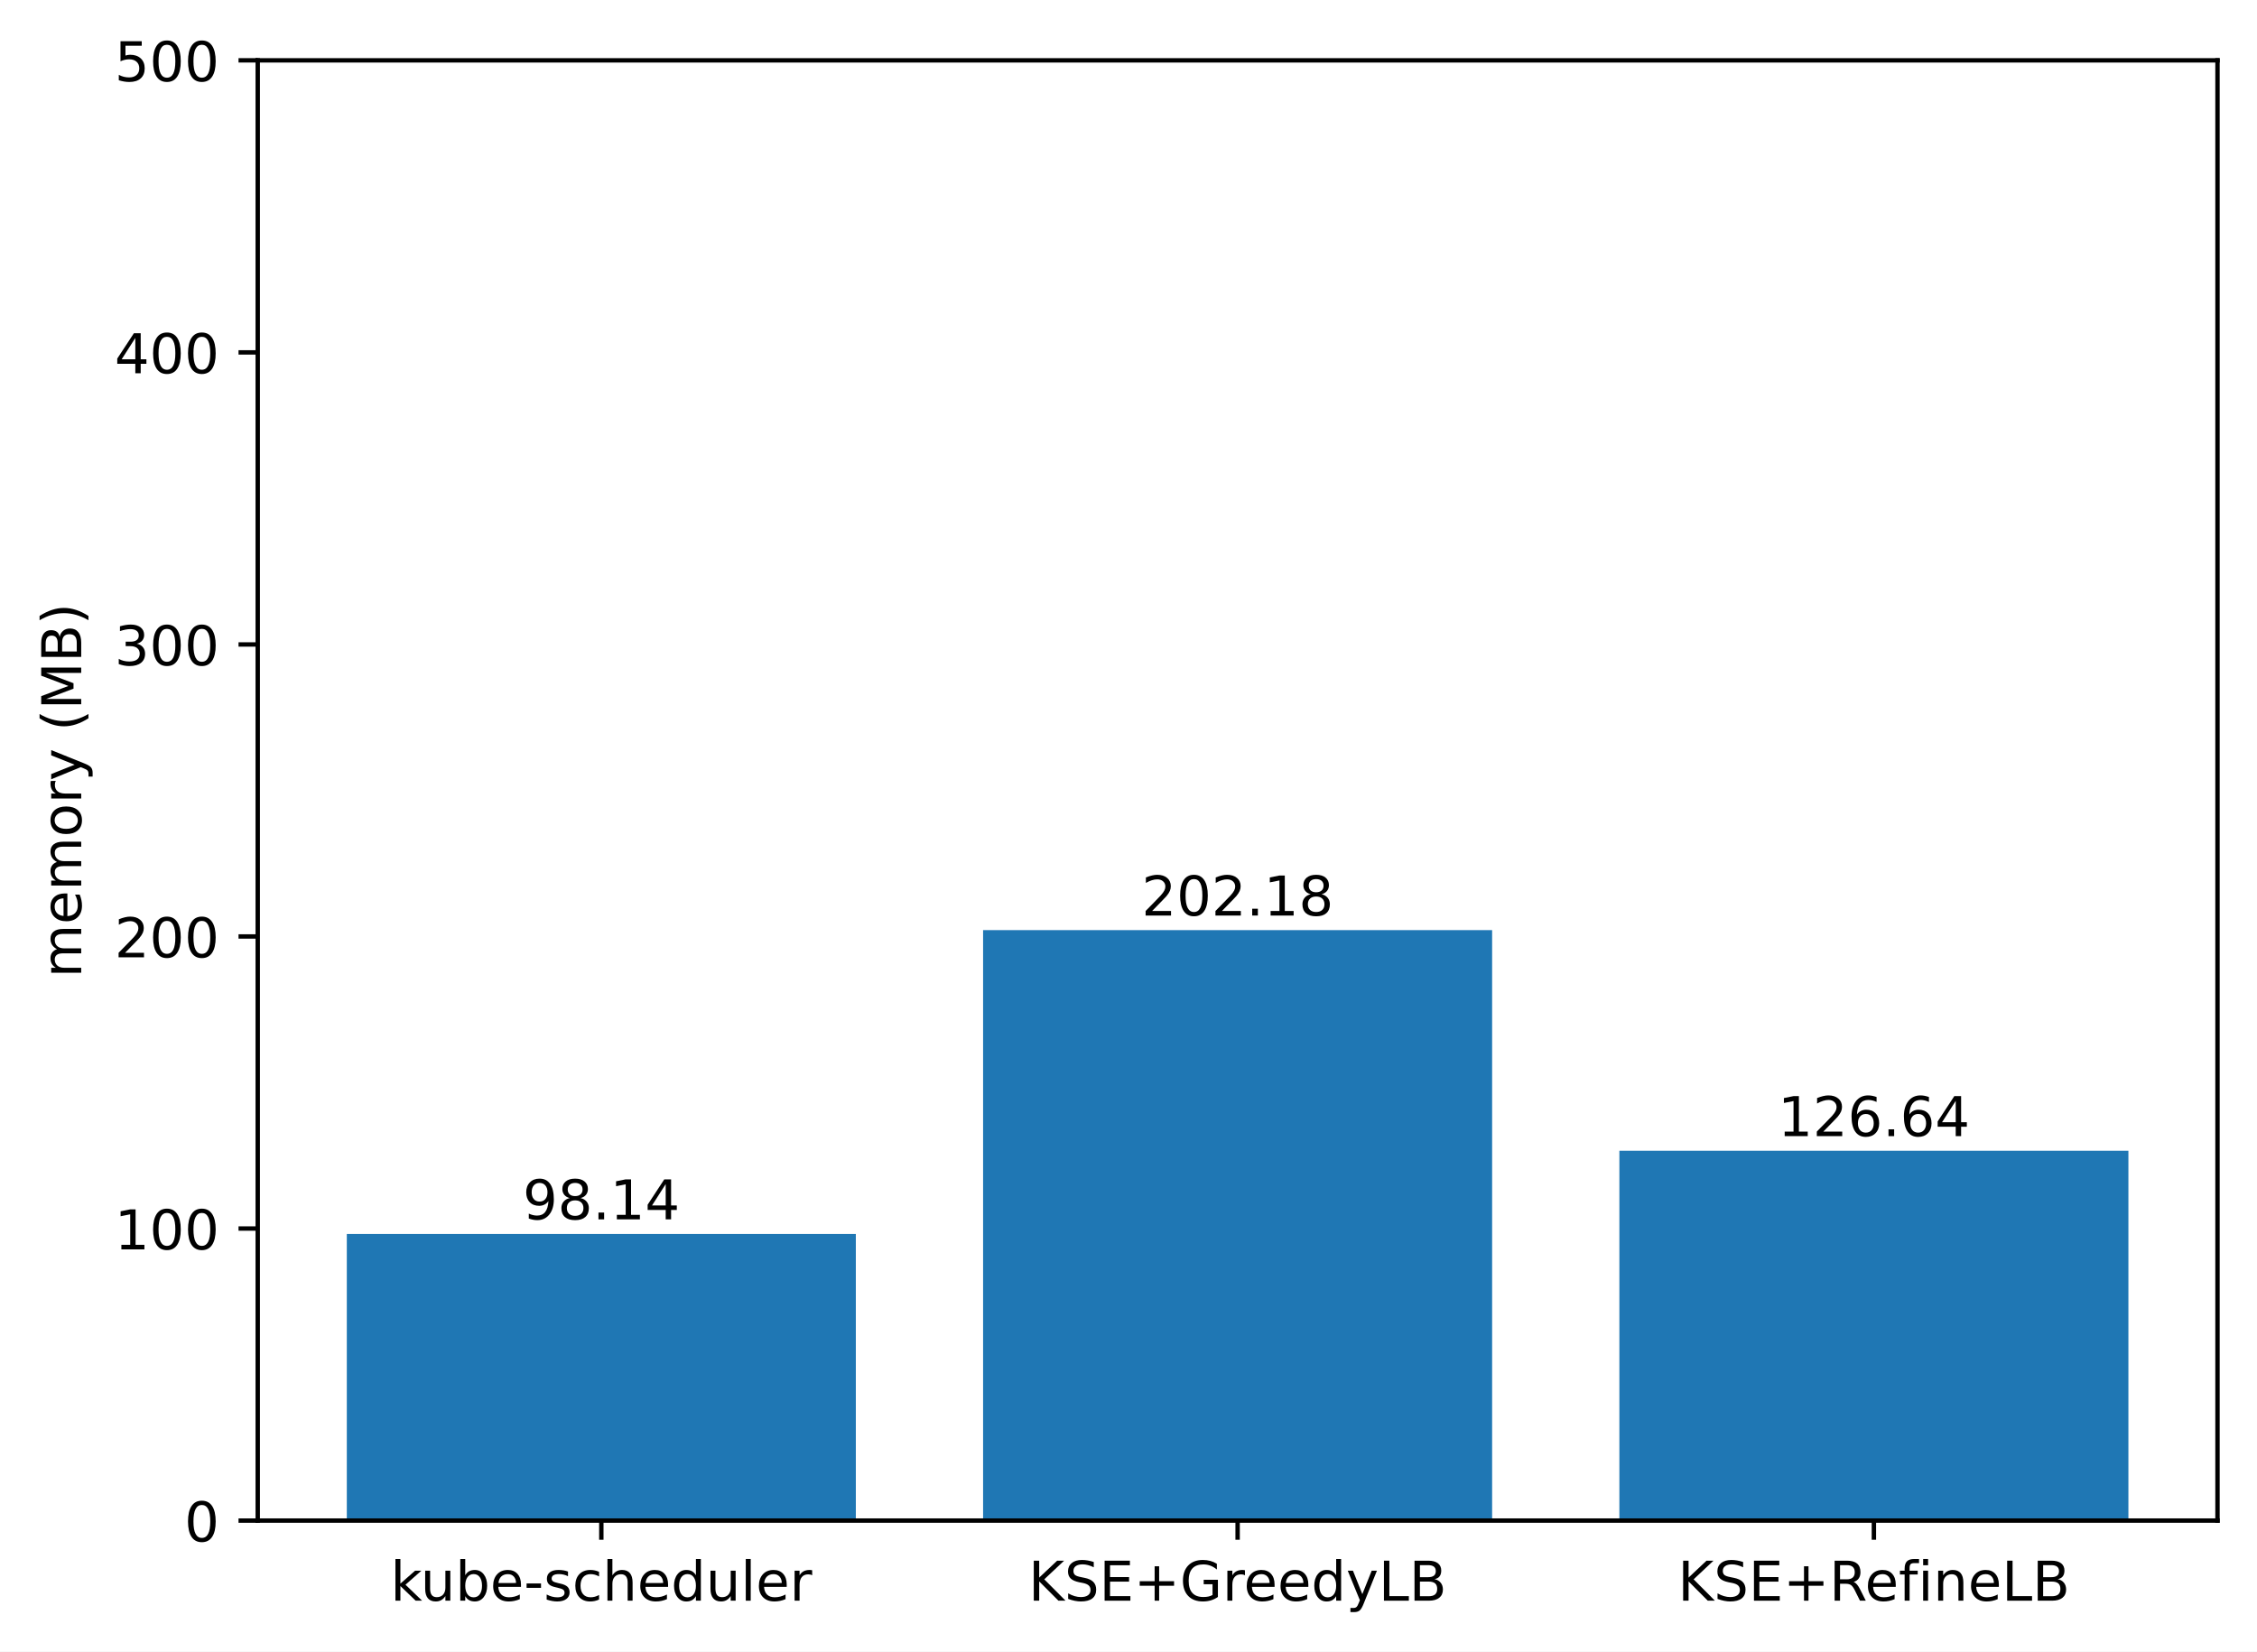
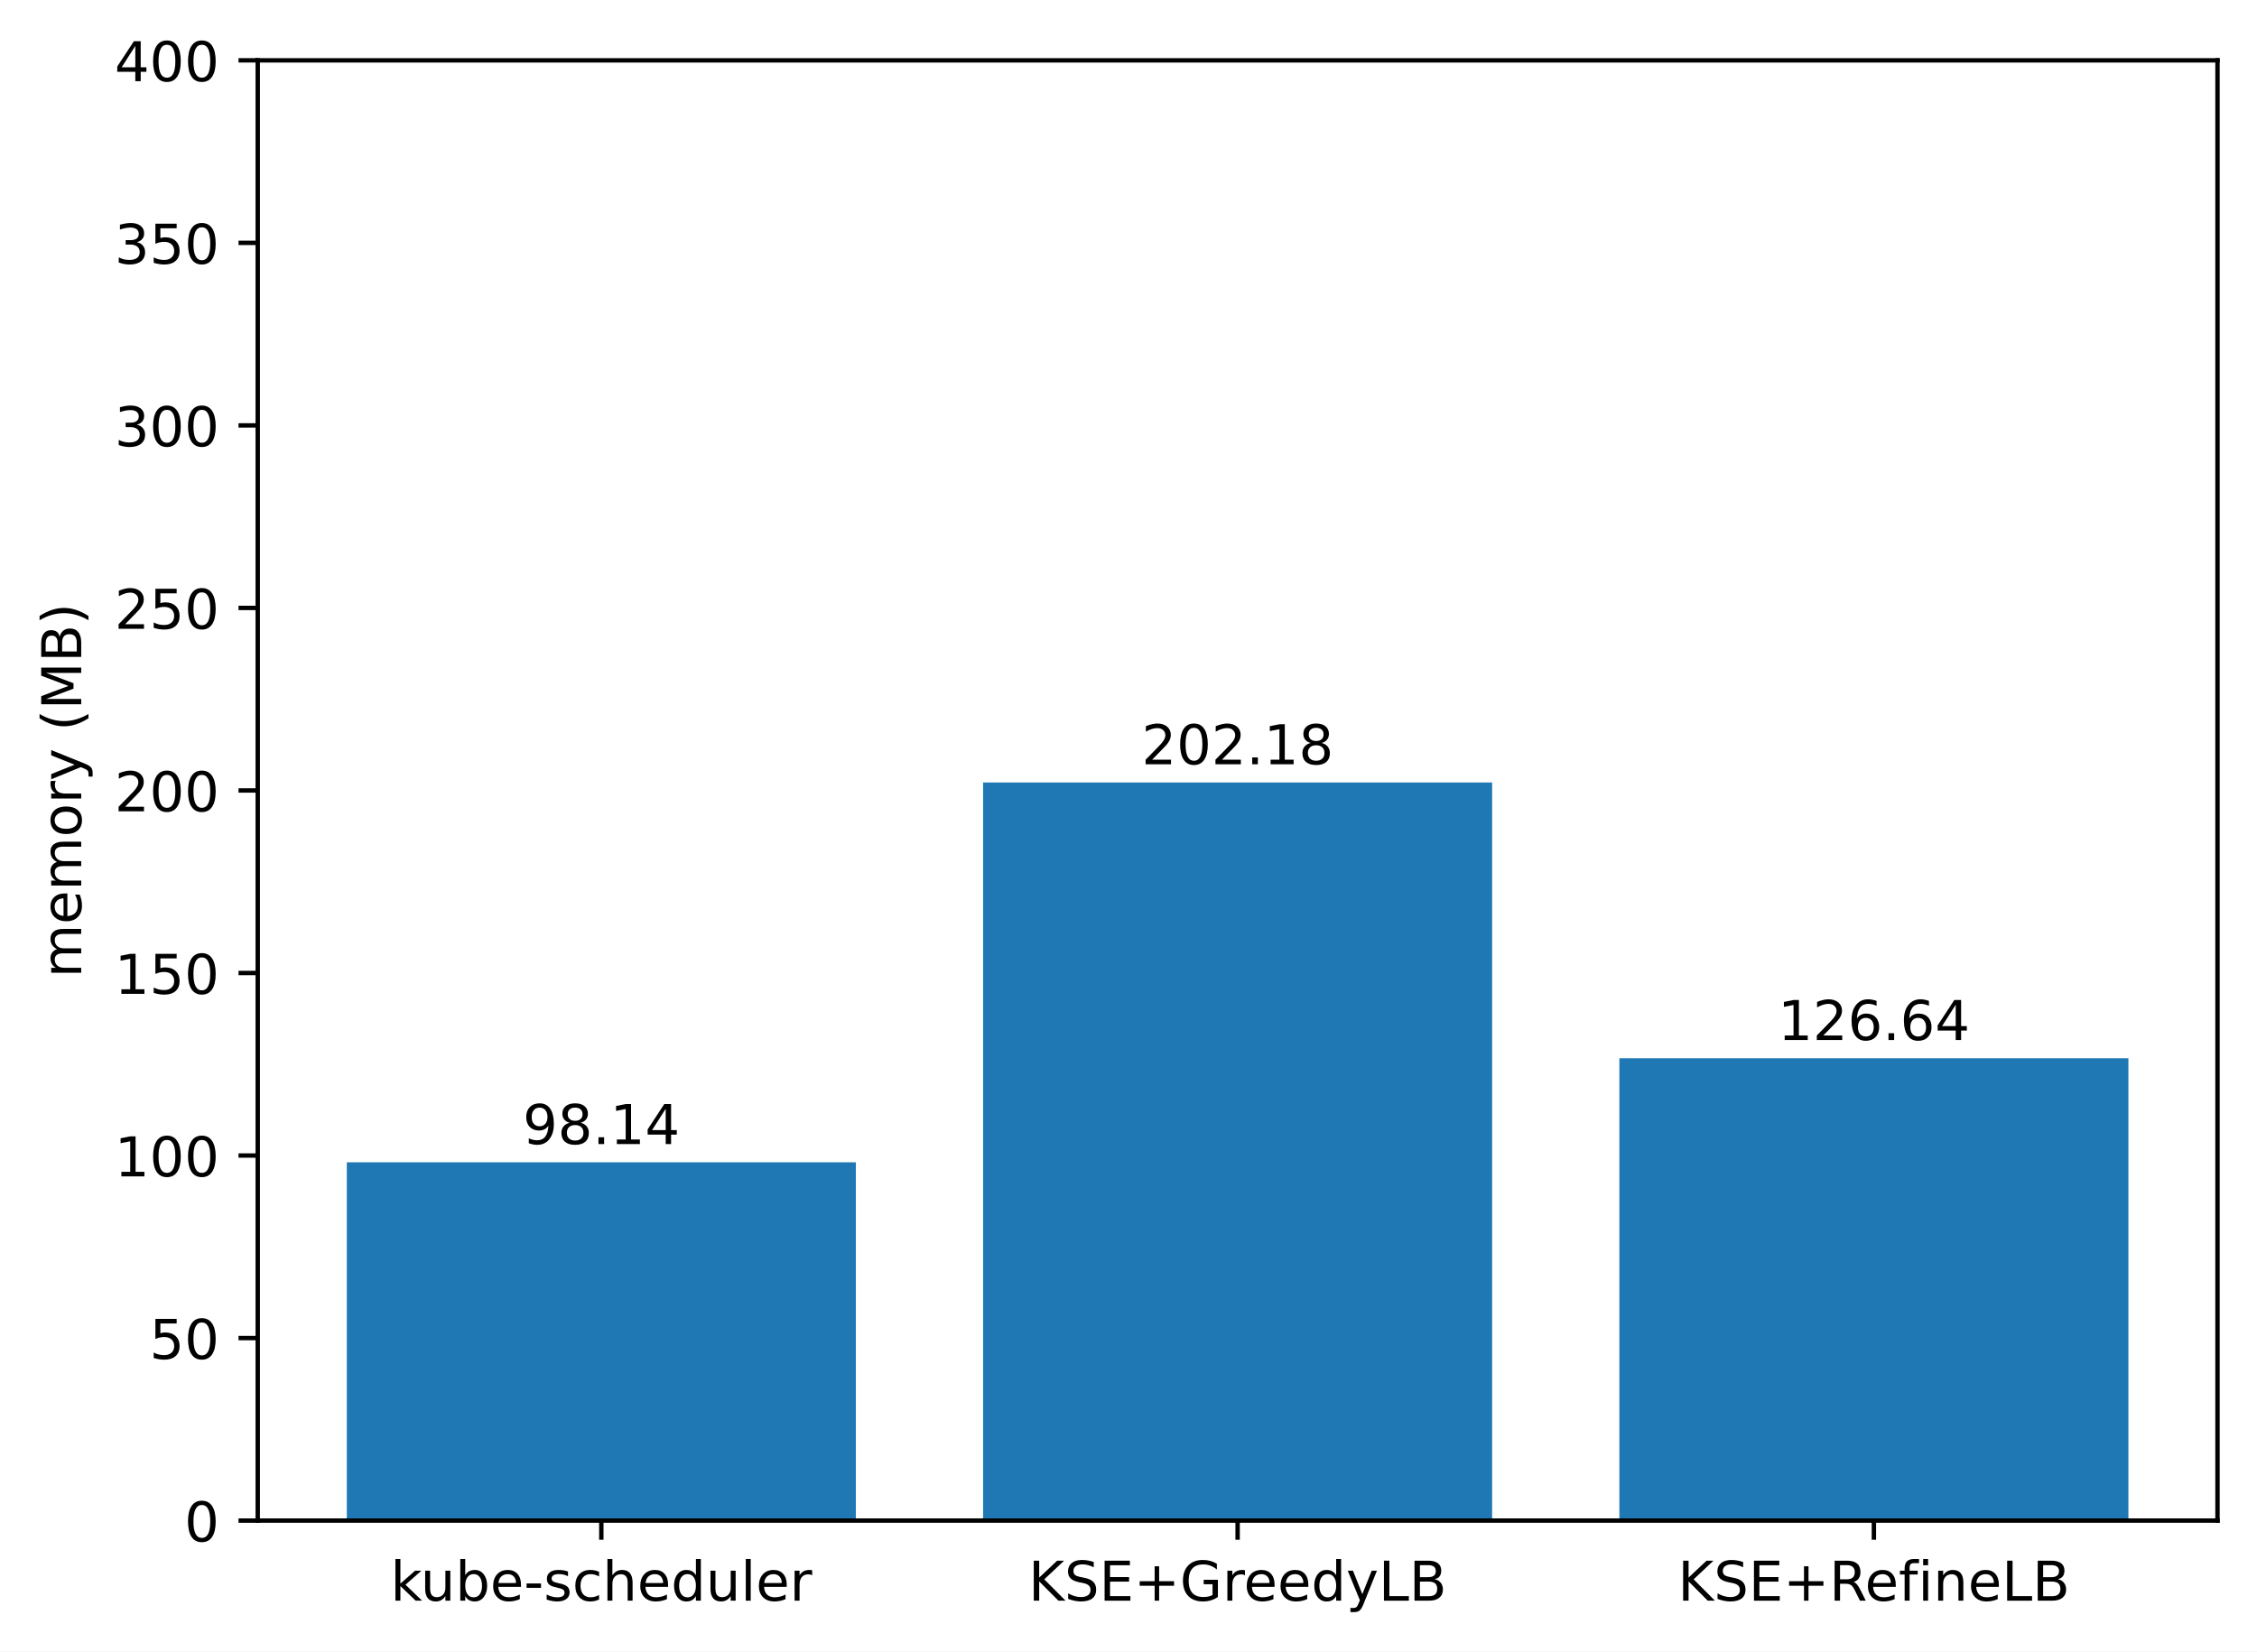
<svg xmlns="http://www.w3.org/2000/svg" xmlns:xlink="http://www.w3.org/1999/xlink" width="411.286pt" height="300.989pt" viewBox="0 0 411.286 300.989" version="1.1">
  <defs>
    <style type="text/css">*{stroke-linejoin: round; stroke-linecap: butt}</style>
  </defs>
  <g id="figure_1">
    <g id="patch_1">
      <path d="M 0 300.989  L 411.286 300.989  L 411.286 0  L 0 0  z " style="fill: #ffffff" />
    </g>
    <g id="axes_1">
      <g id="patch_2">
        <path d="M 46.966 277.111  L 404.086 277.111  L 404.086 10.999  L 46.966 10.999  z " style="fill: #ffffff" />
      </g>
      <g id="patch_3">
-         <path d="M 63.198 277.111  L 155.957 277.111  L 155.957 224.879  L 63.198 224.879  z " clip-path="url(#p1464b86951)" style="fill: #1f77b4" />
+         <path d="M 63.198 277.111  L 155.957 277.111  L 155.957 211.821  L 63.198 211.821  z " clip-path="url(#p7140a86102)" style="fill: #1f77b4" />
      </g>
      <g id="patch_4">
-         <path d="M 179.146 277.111  L 271.905 277.111  L 271.905 169.506  L 179.146 169.506  z " clip-path="url(#p1464b86951)" style="fill: #1f77b4" />
+         <path d="M 179.146 277.111  L 271.905 277.111  L 271.905 142.605  L 179.146 142.605  z " clip-path="url(#p7140a86102)" style="fill: #1f77b4" />
      </g>
      <g id="patch_5">
-         <path d="M 295.094 277.111  L 387.853 277.111  L 387.853 209.71  L 295.094 209.71  z " clip-path="url(#p1464b86951)" style="fill: #1f77b4" />
+         <path d="M 295.094 277.111  L 387.853 277.111  L 387.853 192.86  L 295.094 192.86  z " clip-path="url(#p7140a86102)" style="fill: #1f77b4" />
      </g>
      <g id="matplotlib.axis_1">
        <g id="xtick_1">
          <g id="line2d_1">
            <defs>
-               <path id="m83581decb5" d="M 0 0  L 0 3.5  " style="stroke: #000000; stroke-width: 0.8" />
+               <path id="m85fb898efc" d="M 0 0  L 0 3.5  " style="stroke: #000000; stroke-width: 0.8" />
            </defs>
            <g>
-               <use xlink:href="#m83581decb5" x="109.578" y="277.111" style="stroke: #000000; stroke-width: 0.8" />
+               <use xlink:href="#m85fb898efc" x="109.578" y="277.111" style="stroke: #000000; stroke-width: 0.8" />
            </g>
          </g>
          <g id="text_1">
            <g transform="translate(71.15179 291.7097)scale(0.1 -0.1)">
              <defs>
                <path id="DejaVuSans-6b" d="M 581 4863  L 1159 4863  L 1159 1991  L 2875 3500  L 3609 3500  L 1753 1863  L 3688 0  L 2938 0  L 1159 1709  L 1159 0  L 581 0  L 581 4863  z " transform="scale(0.015625)" />
                <path id="DejaVuSans-75" d="M 544 1381  L 544 3500  L 1119 3500  L 1119 1403  Q 1119 906 1312 657  Q 1506 409 1894 409  Q 2359 409 2629 706  Q 2900 1003 2900 1516  L 2900 3500  L 3475 3500  L 3475 0  L 2900 0  L 2900 538  Q 2691 219 2414 64  Q 2138 -91 1772 -91  Q 1169 -91 856 284  Q 544 659 544 1381  z M 1991 3584  L 1991 3584  z " transform="scale(0.015625)" />
                <path id="DejaVuSans-62" d="M 3116 1747  Q 3116 2381 2855 2742  Q 2594 3103 2138 3103  Q 1681 3103 1420 2742  Q 1159 2381 1159 1747  Q 1159 1113 1420 752  Q 1681 391 2138 391  Q 2594 391 2855 752  Q 3116 1113 3116 1747  z M 1159 2969  Q 1341 3281 1617 3432  Q 1894 3584 2278 3584  Q 2916 3584 3314 3078  Q 3713 2572 3713 1747  Q 3713 922 3314 415  Q 2916 -91 2278 -91  Q 1894 -91 1617 61  Q 1341 213 1159 525  L 1159 0  L 581 0  L 581 4863  L 1159 4863  L 1159 2969  z " transform="scale(0.015625)" />
                <path id="DejaVuSans-65" d="M 3597 1894  L 3597 1613  L 953 1613  Q 991 1019 1311 708  Q 1631 397 2203 397  Q 2534 397 2845 478  Q 3156 559 3463 722  L 3463 178  Q 3153 47 2828 -22  Q 2503 -91 2169 -91  Q 1331 -91 842 396  Q 353 884 353 1716  Q 353 2575 817 3079  Q 1281 3584 2069 3584  Q 2775 3584 3186 3129  Q 3597 2675 3597 1894  z M 3022 2063  Q 3016 2534 2758 2815  Q 2500 3097 2075 3097  Q 1594 3097 1305 2825  Q 1016 2553 972 2059  L 3022 2063  z " transform="scale(0.015625)" />
                <path id="DejaVuSans-2d" d="M 313 2009  L 1997 2009  L 1997 1497  L 313 1497  L 313 2009  z " transform="scale(0.015625)" />
                <path id="DejaVuSans-73" d="M 2834 3397  L 2834 2853  Q 2591 2978 2328 3040  Q 2066 3103 1784 3103  Q 1356 3103 1142 2972  Q 928 2841 928 2578  Q 928 2378 1081 2264  Q 1234 2150 1697 2047  L 1894 2003  Q 2506 1872 2764 1633  Q 3022 1394 3022 966  Q 3022 478 2636 193  Q 2250 -91 1575 -91  Q 1294 -91 989 -36  Q 684 19 347 128  L 347 722  Q 666 556 975 473  Q 1284 391 1588 391  Q 1994 391 2212 530  Q 2431 669 2431 922  Q 2431 1156 2273 1281  Q 2116 1406 1581 1522  L 1381 1569  Q 847 1681 609 1914  Q 372 2147 372 2553  Q 372 3047 722 3315  Q 1072 3584 1716 3584  Q 2034 3584 2315 3537  Q 2597 3491 2834 3397  z " transform="scale(0.015625)" />
                <path id="DejaVuSans-63" d="M 3122 3366  L 3122 2828  Q 2878 2963 2633 3030  Q 2388 3097 2138 3097  Q 1578 3097 1268 2742  Q 959 2388 959 1747  Q 959 1106 1268 751  Q 1578 397 2138 397  Q 2388 397 2633 464  Q 2878 531 3122 666  L 3122 134  Q 2881 22 2623 -34  Q 2366 -91 2075 -91  Q 1284 -91 818 406  Q 353 903 353 1747  Q 353 2603 823 3093  Q 1294 3584 2113 3584  Q 2378 3584 2631 3529  Q 2884 3475 3122 3366  z " transform="scale(0.015625)" />
                <path id="DejaVuSans-68" d="M 3513 2113  L 3513 0  L 2938 0  L 2938 2094  Q 2938 2591 2744 2837  Q 2550 3084 2163 3084  Q 1697 3084 1428 2787  Q 1159 2491 1159 1978  L 1159 0  L 581 0  L 581 4863  L 1159 4863  L 1159 2956  Q 1366 3272 1645 3428  Q 1925 3584 2291 3584  Q 2894 3584 3203 3211  Q 3513 2838 3513 2113  z " transform="scale(0.015625)" />
                <path id="DejaVuSans-64" d="M 2906 2969  L 2906 4863  L 3481 4863  L 3481 0  L 2906 0  L 2906 525  Q 2725 213 2448 61  Q 2172 -91 1784 -91  Q 1150 -91 751 415  Q 353 922 353 1747  Q 353 2572 751 3078  Q 1150 3584 1784 3584  Q 2172 3584 2448 3432  Q 2725 3281 2906 2969  z M 947 1747  Q 947 1113 1208 752  Q 1469 391 1925 391  Q 2381 391 2643 752  Q 2906 1113 2906 1747  Q 2906 2381 2643 2742  Q 2381 3103 1925 3103  Q 1469 3103 1208 2742  Q 947 2381 947 1747  z " transform="scale(0.015625)" />
                <path id="DejaVuSans-6c" d="M 603 4863  L 1178 4863  L 1178 0  L 603 0  L 603 4863  z " transform="scale(0.015625)" />
                <path id="DejaVuSans-72" d="M 2631 2963  Q 2534 3019 2420 3045  Q 2306 3072 2169 3072  Q 1681 3072 1420 2755  Q 1159 2438 1159 1844  L 1159 0  L 581 0  L 581 3500  L 1159 3500  L 1159 2956  Q 1341 3275 1631 3429  Q 1922 3584 2338 3584  Q 2397 3584 2469 3576  Q 2541 3569 2628 3553  L 2631 2963  z " transform="scale(0.015625)" />
              </defs>
              <use xlink:href="#DejaVuSans-6b" />
              <use xlink:href="#DejaVuSans-75" x="54.785" />
              <use xlink:href="#DejaVuSans-62" x="118.164" />
              <use xlink:href="#DejaVuSans-65" x="181.641" />
              <use xlink:href="#DejaVuSans-2d" x="243.164" />
              <use xlink:href="#DejaVuSans-73" x="279.248" />
              <use xlink:href="#DejaVuSans-63" x="331.348" />
              <use xlink:href="#DejaVuSans-68" x="386.328" />
              <use xlink:href="#DejaVuSans-65" x="449.707" />
              <use xlink:href="#DejaVuSans-64" x="511.23" />
              <use xlink:href="#DejaVuSans-75" x="574.707" />
              <use xlink:href="#DejaVuSans-6c" x="638.086" />
              <use xlink:href="#DejaVuSans-65" x="665.869" />
              <use xlink:href="#DejaVuSans-72" x="727.393" />
            </g>
          </g>
        </g>
        <g id="xtick_2">
          <g id="line2d_2">
            <g>
-               <use xlink:href="#m83581decb5" x="225.526" y="277.111" style="stroke: #000000; stroke-width: 0.8" />
+               <use xlink:href="#m85fb898efc" x="225.526" y="277.111" style="stroke: #000000; stroke-width: 0.8" />
            </g>
          </g>
          <g id="text_2">
            <g transform="translate(187.403 291.7097)scale(0.1 -0.1)">
              <defs>
                <path id="DejaVuSans-4b" d="M 628 4666  L 1259 4666  L 1259 2694  L 3353 4666  L 4166 4666  L 1850 2491  L 4331 0  L 3500 0  L 1259 2247  L 1259 0  L 628 0  L 628 4666  z " transform="scale(0.015625)" />
                <path id="DejaVuSans-53" d="M 3425 4513  L 3425 3897  Q 3066 4069 2747 4153  Q 2428 4238 2131 4238  Q 1616 4238 1336 4038  Q 1056 3838 1056 3469  Q 1056 3159 1242 3001  Q 1428 2844 1947 2747  L 2328 2669  Q 3034 2534 3370 2195  Q 3706 1856 3706 1288  Q 3706 609 3251 259  Q 2797 -91 1919 -91  Q 1588 -91 1214 -16  Q 841 59 441 206  L 441 856  Q 825 641 1194 531  Q 1563 422 1919 422  Q 2459 422 2753 634  Q 3047 847 3047 1241  Q 3047 1584 2836 1778  Q 2625 1972 2144 2069  L 1759 2144  Q 1053 2284 737 2584  Q 422 2884 422 3419  Q 422 4038 858 4394  Q 1294 4750 2059 4750  Q 2388 4750 2728 4690  Q 3069 4631 3425 4513  z " transform="scale(0.015625)" />
                <path id="DejaVuSans-45" d="M 628 4666  L 3578 4666  L 3578 4134  L 1259 4134  L 1259 2753  L 3481 2753  L 3481 2222  L 1259 2222  L 1259 531  L 3634 531  L 3634 0  L 628 0  L 628 4666  z " transform="scale(0.015625)" />
                <path id="DejaVuSans-2b" d="M 2944 4013  L 2944 2272  L 4684 2272  L 4684 1741  L 2944 1741  L 2944 0  L 2419 0  L 2419 1741  L 678 1741  L 678 2272  L 2419 2272  L 2419 4013  L 2944 4013  z " transform="scale(0.015625)" />
                <path id="DejaVuSans-47" d="M 3809 666  L 3809 1919  L 2778 1919  L 2778 2438  L 4434 2438  L 4434 434  Q 4069 175 3628 42  Q 3188 -91 2688 -91  Q 1594 -91 976 548  Q 359 1188 359 2328  Q 359 3472 976 4111  Q 1594 4750 2688 4750  Q 3144 4750 3555 4637  Q 3966 4525 4313 4306  L 4313 3634  Q 3963 3931 3569 4081  Q 3175 4231 2741 4231  Q 1884 4231 1454 3753  Q 1025 3275 1025 2328  Q 1025 1384 1454 906  Q 1884 428 2741 428  Q 3075 428 3337 486  Q 3600 544 3809 666  z " transform="scale(0.015625)" />
                <path id="DejaVuSans-79" d="M 2059 -325  Q 1816 -950 1584 -1140  Q 1353 -1331 966 -1331  L 506 -1331  L 506 -850  L 844 -850  Q 1081 -850 1212 -737  Q 1344 -625 1503 -206  L 1606 56  L 191 3500  L 800 3500  L 1894 763  L 2988 3500  L 3597 3500  L 2059 -325  z " transform="scale(0.015625)" />
                <path id="DejaVuSans-4c" d="M 628 4666  L 1259 4666  L 1259 531  L 3531 531  L 3531 0  L 628 0  L 628 4666  z " transform="scale(0.015625)" />
                <path id="DejaVuSans-42" d="M 1259 2228  L 1259 519  L 2272 519  Q 2781 519 3026 730  Q 3272 941 3272 1375  Q 3272 1813 3026 2020  Q 2781 2228 2272 2228  L 1259 2228  z M 1259 4147  L 1259 2741  L 2194 2741  Q 2656 2741 2882 2914  Q 3109 3088 3109 3444  Q 3109 3797 2882 3972  Q 2656 4147 2194 4147  L 1259 4147  z M 628 4666  L 2241 4666  Q 2963 4666 3353 4366  Q 3744 4066 3744 3513  Q 3744 3084 3544 2831  Q 3344 2578 2956 2516  Q 3422 2416 3680 2098  Q 3938 1781 3938 1306  Q 3938 681 3513 340  Q 3088 0 2303 0  L 628 0  L 628 4666  z " transform="scale(0.015625)" />
              </defs>
              <use xlink:href="#DejaVuSans-4b" />
              <use xlink:href="#DejaVuSans-53" x="65.576" />
              <use xlink:href="#DejaVuSans-45" x="129.053" />
              <use xlink:href="#DejaVuSans-2b" x="192.236" />
              <use xlink:href="#DejaVuSans-47" x="276.025" />
              <use xlink:href="#DejaVuSans-72" x="353.516" />
              <use xlink:href="#DejaVuSans-65" x="392.379" />
              <use xlink:href="#DejaVuSans-65" x="453.902" />
              <use xlink:href="#DejaVuSans-64" x="515.426" />
              <use xlink:href="#DejaVuSans-79" x="578.902" />
              <use xlink:href="#DejaVuSans-4c" x="638.082" />
              <use xlink:href="#DejaVuSans-42" x="693.795" />
            </g>
          </g>
        </g>
        <g id="xtick_3">
          <g id="line2d_3">
            <g>
-               <use xlink:href="#m83581decb5" x="341.474" y="277.111" style="stroke: #000000; stroke-width: 0.8" />
+               <use xlink:href="#m85fb898efc" x="341.474" y="277.111" style="stroke: #000000; stroke-width: 0.8" />
            </g>
          </g>
          <g id="text_3">
            <g transform="translate(305.7346 291.7097)scale(0.1 -0.1)">
              <defs>
                <path id="DejaVuSans-52" d="M 2841 2188  Q 3044 2119 3236 1894  Q 3428 1669 3622 1275  L 4263 0  L 3584 0  L 2988 1197  Q 2756 1666 2539 1819  Q 2322 1972 1947 1972  L 1259 1972  L 1259 0  L 628 0  L 628 4666  L 2053 4666  Q 2853 4666 3247 4331  Q 3641 3997 3641 3322  Q 3641 2881 3436 2590  Q 3231 2300 2841 2188  z M 1259 4147  L 1259 2491  L 2053 2491  Q 2509 2491 2742 2702  Q 2975 2913 2975 3322  Q 2975 3731 2742 3939  Q 2509 4147 2053 4147  L 1259 4147  z " transform="scale(0.015625)" />
                <path id="DejaVuSans-66" d="M 2375 4863  L 2375 4384  L 1825 4384  Q 1516 4384 1395 4259  Q 1275 4134 1275 3809  L 1275 3500  L 2222 3500  L 2222 3053  L 1275 3053  L 1275 0  L 697 0  L 697 3053  L 147 3053  L 147 3500  L 697 3500  L 697 3744  Q 697 4328 969 4595  Q 1241 4863 1831 4863  L 2375 4863  z " transform="scale(0.015625)" />
                <path id="DejaVuSans-69" d="M 603 3500  L 1178 3500  L 1178 0  L 603 0  L 603 3500  z M 603 4863  L 1178 4863  L 1178 4134  L 603 4134  L 603 4863  z " transform="scale(0.015625)" />
                <path id="DejaVuSans-6e" d="M 3513 2113  L 3513 0  L 2938 0  L 2938 2094  Q 2938 2591 2744 2837  Q 2550 3084 2163 3084  Q 1697 3084 1428 2787  Q 1159 2491 1159 1978  L 1159 0  L 581 0  L 581 3500  L 1159 3500  L 1159 2956  Q 1366 3272 1645 3428  Q 1925 3584 2291 3584  Q 2894 3584 3203 3211  Q 3513 2838 3513 2113  z " transform="scale(0.015625)" />
              </defs>
              <use xlink:href="#DejaVuSans-4b" />
              <use xlink:href="#DejaVuSans-53" x="65.576" />
              <use xlink:href="#DejaVuSans-45" x="129.053" />
              <use xlink:href="#DejaVuSans-2b" x="192.236" />
              <use xlink:href="#DejaVuSans-52" x="276.025" />
              <use xlink:href="#DejaVuSans-65" x="341.008" />
              <use xlink:href="#DejaVuSans-66" x="402.531" />
              <use xlink:href="#DejaVuSans-69" x="437.736" />
              <use xlink:href="#DejaVuSans-6e" x="465.52" />
              <use xlink:href="#DejaVuSans-65" x="528.898" />
              <use xlink:href="#DejaVuSans-4c" x="590.422" />
              <use xlink:href="#DejaVuSans-42" x="646.135" />
            </g>
          </g>
        </g>
      </g>
      <g id="matplotlib.axis_2">
        <g id="ytick_1">
          <g id="line2d_4">
            <defs>
-               <path id="mcc59872300" d="M 0 0  L -3.5 0  " style="stroke: #000000; stroke-width: 0.8" />
+               <path id="m93ed8cd0bb" d="M 0 0  L -3.5 0  " style="stroke: #000000; stroke-width: 0.8" />
            </defs>
            <g>
-               <use xlink:href="#mcc59872300" x="46.966" y="277.111" style="stroke: #000000; stroke-width: 0.8" />
+               <use xlink:href="#m93ed8cd0bb" x="46.966" y="277.111" style="stroke: #000000; stroke-width: 0.8" />
            </g>
          </g>
          <g id="text_4">
            <g transform="translate(33.60312 280.9104)scale(0.1 -0.1)">
              <defs>
                <path id="DejaVuSans-30" d="M 2034 4250  Q 1547 4250 1301 3770  Q 1056 3291 1056 2328  Q 1056 1369 1301 889  Q 1547 409 2034 409  Q 2525 409 2770 889  Q 3016 1369 3016 2328  Q 3016 3291 2770 3770  Q 2525 4250 2034 4250  z M 2034 4750  Q 2819 4750 3233 4129  Q 3647 3509 3647 2328  Q 3647 1150 3233 529  Q 2819 -91 2034 -91  Q 1250 -91 836 529  Q 422 1150 422 2328  Q 422 3509 836 4129  Q 1250 4750 2034 4750  z " transform="scale(0.015625)" />
              </defs>
              <use xlink:href="#DejaVuSans-30" />
            </g>
          </g>
        </g>
        <g id="ytick_2">
          <g id="line2d_5">
            <g>
-               <use xlink:href="#mcc59872300" x="46.966" y="223.889" style="stroke: #000000; stroke-width: 0.8" />
+               <use xlink:href="#m93ed8cd0bb" x="46.966" y="243.847" style="stroke: #000000; stroke-width: 0.8" />
            </g>
          </g>
          <g id="text_5">
-             <g transform="translate(20.87813 227.688)scale(0.1 -0.1)">
-               <defs>
-                 <path id="DejaVuSans-31" d="M 794 531  L 1825 531  L 1825 4091  L 703 3866  L 703 4441  L 1819 4666  L 2450 4666  L 2450 531  L 3481 531  L 3481 0  L 794 0  L 794 531  z " transform="scale(0.015625)" />
-               </defs>
-               <use xlink:href="#DejaVuSans-31" />
-               <use xlink:href="#DejaVuSans-30" x="63.623" />
-               <use xlink:href="#DejaVuSans-30" x="127.246" />
+             <g transform="translate(27.24063 247.6464)scale(0.1 -0.1)">
+               <defs>
+                 <path id="DejaVuSans-35" d="M 691 4666  L 3169 4666  L 3169 4134  L 1269 4134  L 1269 2991  Q 1406 3038 1543 3061  Q 1681 3084 1819 3084  Q 2600 3084 3056 2656  Q 3513 2228 3513 1497  Q 3513 744 3044 326  Q 2575 -91 1722 -91  Q 1428 -91 1123 -41  Q 819 9 494 109  L 494 744  Q 775 591 1075 516  Q 1375 441 1709 441  Q 2250 441 2565 725  Q 2881 1009 2881 1497  Q 2881 1984 2565 2268  Q 2250 2553 1709 2553  Q 1456 2553 1204 2497  Q 953 2441 691 2322  L 691 4666  z " transform="scale(0.015625)" />
+               </defs>
+               <use xlink:href="#DejaVuSans-35" />
+               <use xlink:href="#DejaVuSans-30" x="63.623" />
            </g>
          </g>
        </g>
        <g id="ytick_3">
          <g id="line2d_6">
            <g>
-               <use xlink:href="#mcc59872300" x="46.966" y="170.666" style="stroke: #000000; stroke-width: 0.8" />
+               <use xlink:href="#m93ed8cd0bb" x="46.966" y="210.583" style="stroke: #000000; stroke-width: 0.8" />
            </g>
          </g>
          <g id="text_6">
-             <g transform="translate(20.87813 174.4656)scale(0.1 -0.1)">
-               <defs>
-                 <path id="DejaVuSans-32" d="M 1228 531  L 3431 531  L 3431 0  L 469 0  L 469 531  Q 828 903 1448 1529  Q 2069 2156 2228 2338  Q 2531 2678 2651 2914  Q 2772 3150 2772 3378  Q 2772 3750 2511 3984  Q 2250 4219 1831 4219  Q 1534 4219 1204 4116  Q 875 4013 500 3803  L 500 4441  Q 881 4594 1212 4672  Q 1544 4750 1819 4750  Q 2544 4750 2975 4387  Q 3406 4025 3406 3419  Q 3406 3131 3298 2873  Q 3191 2616 2906 2266  Q 2828 2175 2409 1742  Q 1991 1309 1228 531  z " transform="scale(0.015625)" />
-               </defs>
-               <use xlink:href="#DejaVuSans-32" />
+             <g transform="translate(20.87813 214.3824)scale(0.1 -0.1)">
+               <defs>
+                 <path id="DejaVuSans-31" d="M 794 531  L 1825 531  L 1825 4091  L 703 3866  L 703 4441  L 1819 4666  L 2450 4666  L 2450 531  L 3481 531  L 3481 0  L 794 0  L 794 531  z " transform="scale(0.015625)" />
+               </defs>
+               <use xlink:href="#DejaVuSans-31" />
              <use xlink:href="#DejaVuSans-30" x="63.623" />
              <use xlink:href="#DejaVuSans-30" x="127.246" />
            </g>
          </g>
        </g>
        <g id="ytick_4">
          <g id="line2d_7">
            <g>
-               <use xlink:href="#mcc59872300" x="46.966" y="117.444" style="stroke: #000000; stroke-width: 0.8" />
+               <use xlink:href="#m93ed8cd0bb" x="46.966" y="177.319" style="stroke: #000000; stroke-width: 0.8" />
            </g>
          </g>
          <g id="text_7">
-             <g transform="translate(20.87813 121.2432)scale(0.1 -0.1)">
-               <defs>
-                 <path id="DejaVuSans-33" d="M 2597 2516  Q 3050 2419 3304 2112  Q 3559 1806 3559 1356  Q 3559 666 3084 287  Q 2609 -91 1734 -91  Q 1441 -91 1130 -33  Q 819 25 488 141  L 488 750  Q 750 597 1062 519  Q 1375 441 1716 441  Q 2309 441 2620 675  Q 2931 909 2931 1356  Q 2931 1769 2642 2001  Q 2353 2234 1838 2234  L 1294 2234  L 1294 2753  L 1863 2753  Q 2328 2753 2575 2939  Q 2822 3125 2822 3475  Q 2822 3834 2567 4026  Q 2313 4219 1838 4219  Q 1578 4219 1281 4162  Q 984 4106 628 3988  L 628 4550  Q 988 4650 1302 4700  Q 1616 4750 1894 4750  Q 2613 4750 3031 4423  Q 3450 4097 3450 3541  Q 3450 3153 3228 2886  Q 3006 2619 2597 2516  z " transform="scale(0.015625)" />
-               </defs>
-               <use xlink:href="#DejaVuSans-33" />
-               <use xlink:href="#DejaVuSans-30" x="63.623" />
+             <g transform="translate(20.87813 181.1184)scale(0.1 -0.1)">
+               <use xlink:href="#DejaVuSans-31" />
+               <use xlink:href="#DejaVuSans-35" x="63.623" />
              <use xlink:href="#DejaVuSans-30" x="127.246" />
            </g>
          </g>
        </g>
        <g id="ytick_5">
          <g id="line2d_8">
            <g>
-               <use xlink:href="#mcc59872300" x="46.966" y="64.222" style="stroke: #000000; stroke-width: 0.8" />
+               <use xlink:href="#m93ed8cd0bb" x="46.966" y="144.055" style="stroke: #000000; stroke-width: 0.8" />
            </g>
          </g>
          <g id="text_8">
-             <g transform="translate(20.87813 68.02084)scale(0.1 -0.1)">
-               <defs>
-                 <path id="DejaVuSans-34" d="M 2419 4116  L 825 1625  L 2419 1625  L 2419 4116  z M 2253 4666  L 3047 4666  L 3047 1625  L 3713 1625  L 3713 1100  L 3047 1100  L 3047 0  L 2419 0  L 2419 1100  L 313 1100  L 313 1709  L 2253 4666  z " transform="scale(0.015625)" />
-               </defs>
-               <use xlink:href="#DejaVuSans-34" />
+             <g transform="translate(20.87813 147.8544)scale(0.1 -0.1)">
+               <defs>
+                 <path id="DejaVuSans-32" d="M 1228 531  L 3431 531  L 3431 0  L 469 0  L 469 531  Q 828 903 1448 1529  Q 2069 2156 2228 2338  Q 2531 2678 2651 2914  Q 2772 3150 2772 3378  Q 2772 3750 2511 3984  Q 2250 4219 1831 4219  Q 1534 4219 1204 4116  Q 875 4013 500 3803  L 500 4441  Q 881 4594 1212 4672  Q 1544 4750 1819 4750  Q 2544 4750 2975 4387  Q 3406 4025 3406 3419  Q 3406 3131 3298 2873  Q 3191 2616 2906 2266  Q 2828 2175 2409 1742  Q 1991 1309 1228 531  z " transform="scale(0.015625)" />
+               </defs>
+               <use xlink:href="#DejaVuSans-32" />
              <use xlink:href="#DejaVuSans-30" x="63.623" />
              <use xlink:href="#DejaVuSans-30" x="127.246" />
            </g>
          </g>
        </g>
        <g id="ytick_6">
          <g id="line2d_9">
            <g>
-               <use xlink:href="#mcc59872300" x="46.966" y="10.999" style="stroke: #000000; stroke-width: 0.8" />
+               <use xlink:href="#m93ed8cd0bb" x="46.966" y="110.791" style="stroke: #000000; stroke-width: 0.8" />
            </g>
          </g>
          <g id="text_9">
+             <g transform="translate(20.87813 114.5904)scale(0.1 -0.1)">
+               <use xlink:href="#DejaVuSans-32" />
+               <use xlink:href="#DejaVuSans-35" x="63.623" />
+               <use xlink:href="#DejaVuSans-30" x="127.246" />
+             </g>
+           </g>
+         </g>
+         <g id="ytick_7">
+           <g id="line2d_10">
+             <g>
+               <use xlink:href="#m93ed8cd0bb" x="46.966" y="77.527" style="stroke: #000000; stroke-width: 0.8" />
+             </g>
+           </g>
+           <g id="text_10">
+             <g transform="translate(20.87813 81.32644)scale(0.1 -0.1)">
+               <defs>
+                 <path id="DejaVuSans-33" d="M 2597 2516  Q 3050 2419 3304 2112  Q 3559 1806 3559 1356  Q 3559 666 3084 287  Q 2609 -91 1734 -91  Q 1441 -91 1130 -33  Q 819 25 488 141  L 488 750  Q 750 597 1062 519  Q 1375 441 1716 441  Q 2309 441 2620 675  Q 2931 909 2931 1356  Q 2931 1769 2642 2001  Q 2353 2234 1838 2234  L 1294 2234  L 1294 2753  L 1863 2753  Q 2328 2753 2575 2939  Q 2822 3125 2822 3475  Q 2822 3834 2567 4026  Q 2313 4219 1838 4219  Q 1578 4219 1281 4162  Q 984 4106 628 3988  L 628 4550  Q 988 4650 1302 4700  Q 1616 4750 1894 4750  Q 2613 4750 3031 4423  Q 3450 4097 3450 3541  Q 3450 3153 3228 2886  Q 3006 2619 2597 2516  z " transform="scale(0.015625)" />
+               </defs>
+               <use xlink:href="#DejaVuSans-33" />
+               <use xlink:href="#DejaVuSans-30" x="63.623" />
+               <use xlink:href="#DejaVuSans-30" x="127.246" />
+             </g>
+           </g>
+         </g>
+         <g id="ytick_8">
+           <g id="line2d_11">
+             <g>
+               <use xlink:href="#m93ed8cd0bb" x="46.966" y="44.263" style="stroke: #000000; stroke-width: 0.8" />
+             </g>
+           </g>
+           <g id="text_11">
+             <g transform="translate(20.87813 48.06244)scale(0.1 -0.1)">
+               <use xlink:href="#DejaVuSans-33" />
+               <use xlink:href="#DejaVuSans-35" x="63.623" />
+               <use xlink:href="#DejaVuSans-30" x="127.246" />
+             </g>
+           </g>
+         </g>
+         <g id="ytick_9">
+           <g id="line2d_12">
+             <g>
+               <use xlink:href="#m93ed8cd0bb" x="46.966" y="10.999" style="stroke: #000000; stroke-width: 0.8" />
+             </g>
+           </g>
+           <g id="text_12">
            <g transform="translate(20.87813 14.79844)scale(0.1 -0.1)">
              <defs>
-                 <path id="DejaVuSans-35" d="M 691 4666  L 3169 4666  L 3169 4134  L 1269 4134  L 1269 2991  Q 1406 3038 1543 3061  Q 1681 3084 1819 3084  Q 2600 3084 3056 2656  Q 3513 2228 3513 1497  Q 3513 744 3044 326  Q 2575 -91 1722 -91  Q 1428 -91 1123 -41  Q 819 9 494 109  L 494 744  Q 775 591 1075 516  Q 1375 441 1709 441  Q 2250 441 2565 725  Q 2881 1009 2881 1497  Q 2881 1984 2565 2268  Q 2250 2553 1709 2553  Q 1456 2553 1204 2497  Q 953 2441 691 2322  L 691 4666  z " transform="scale(0.015625)" />
-               </defs>
-               <use xlink:href="#DejaVuSans-35" />
-               <use xlink:href="#DejaVuSans-30" x="63.623" />
-               <use xlink:href="#DejaVuSans-30" x="127.246" />
-             </g>
-           </g>
-         </g>
-         <g id="text_10">
+                 <path id="DejaVuSans-34" d="M 2419 4116  L 825 1625  L 2419 1625  L 2419 4116  z M 2253 4666  L 3047 4666  L 3047 1625  L 3713 1625  L 3713 1100  L 3047 1100  L 3047 0  L 2419 0  L 2419 1100  L 313 1100  L 313 1709  L 2253 4666  z " transform="scale(0.015625)" />
+               </defs>
+               <use xlink:href="#DejaVuSans-34" />
+               <use xlink:href="#DejaVuSans-30" x="63.623" />
+               <use xlink:href="#DejaVuSans-30" x="127.246" />
+             </g>
+           </g>
+         </g>
+         <g id="text_13">
          <g transform="translate(14.79844 178.1818)rotate(-90)scale(0.1 -0.1)">
            <defs>
              <path id="DejaVuSans-6d" d="M 3328 2828  Q 3544 3216 3844 3400  Q 4144 3584 4550 3584  Q 5097 3584 5394 3201  Q 5691 2819 5691 2113  L 5691 0  L 5113 0  L 5113 2094  Q 5113 2597 4934 2840  Q 4756 3084 4391 3084  Q 3944 3084 3684 2787  Q 3425 2491 3425 1978  L 3425 0  L 2847 0  L 2847 2094  Q 2847 2600 2669 2842  Q 2491 3084 2119 3084  Q 1678 3084 1418 2786  Q 1159 2488 1159 1978  L 1159 0  L 581 0  L 581 3500  L 1159 3500  L 1159 2956  Q 1356 3278 1631 3431  Q 1906 3584 2284 3584  Q 2666 3584 2933 3390  Q 3200 3197 3328 2828  z " transform="scale(0.015625)" />
              <path id="DejaVuSans-6f" d="M 1959 3097  Q 1497 3097 1228 2736  Q 959 2375 959 1747  Q 959 1119 1226 758  Q 1494 397 1959 397  Q 2419 397 2687 759  Q 2956 1122 2956 1747  Q 2956 2369 2687 2733  Q 2419 3097 1959 3097  z M 1959 3584  Q 2709 3584 3137 3096  Q 3566 2609 3566 1747  Q 3566 888 3137 398  Q 2709 -91 1959 -91  Q 1206 -91 779 398  Q 353 888 353 1747  Q 353 2609 779 3096  Q 1206 3584 1959 3584  z " transform="scale(0.015625)" />
              <path id="DejaVuSans-20" transform="scale(0.015625)" />
              <path id="DejaVuSans-28" d="M 1984 4856  Q 1566 4138 1362 3434  Q 1159 2731 1159 2009  Q 1159 1288 1364 580  Q 1569 -128 1984 -844  L 1484 -844  Q 1016 -109 783 600  Q 550 1309 550 2009  Q 550 2706 781 3412  Q 1013 4119 1484 4856  L 1984 4856  z " transform="scale(0.015625)" />
              <path id="DejaVuSans-4d" d="M 628 4666  L 1569 4666  L 2759 1491  L 3956 4666  L 4897 4666  L 4897 0  L 4281 0  L 4281 4097  L 3078 897  L 2444 897  L 1241 4097  L 1241 0  L 628 0  L 628 4666  z " transform="scale(0.015625)" />
              <path id="DejaVuSans-29" d="M 513 4856  L 1013 4856  Q 1481 4119 1714 3412  Q 1947 2706 1947 2009  Q 1947 1309 1714 600  Q 1481 -109 1013 -844  L 513 -844  Q 928 -128 1133 580  Q 1338 1288 1338 2009  Q 1338 2731 1133 3434  Q 928 4138 513 4856  z " transform="scale(0.015625)" />
            </defs>
            <use xlink:href="#DejaVuSans-6d" />
            <use xlink:href="#DejaVuSans-65" x="97.412" />
            <use xlink:href="#DejaVuSans-6d" x="158.936" />
            <use xlink:href="#DejaVuSans-6f" x="256.348" />
            <use xlink:href="#DejaVuSans-72" x="317.529" />
            <use xlink:href="#DejaVuSans-79" x="358.643" />
            <use xlink:href="#DejaVuSans-20" x="417.822" />
            <use xlink:href="#DejaVuSans-28" x="449.609" />
            <use xlink:href="#DejaVuSans-4d" x="488.623" />
            <use xlink:href="#DejaVuSans-42" x="574.902" />
            <use xlink:href="#DejaVuSans-29" x="643.506" />
          </g>
        </g>
      </g>
      <g id="patch_6">
        <path d="M 46.966 277.111  L 46.966 10.999  " style="fill: none; stroke: #000000; stroke-width: 0.8; stroke-linejoin: miter; stroke-linecap: square" />
      </g>
      <g id="patch_7">
        <path d="M 404.086 277.111  L 404.086 10.999  " style="fill: none; stroke: #000000; stroke-width: 0.8; stroke-linejoin: miter; stroke-linecap: square" />
      </g>
      <g id="patch_8">
        <path d="M 46.966 277.111  L 404.086 277.111  " style="fill: none; stroke: #000000; stroke-width: 0.8; stroke-linejoin: miter; stroke-linecap: square" />
      </g>
      <g id="patch_9">
        <path d="M 46.966 10.999  L 404.086 10.999  " style="fill: none; stroke: #000000; stroke-width: 0.8; stroke-linejoin: miter; stroke-linecap: square" />
      </g>
-       <g id="text_11">
-         <g transform="translate(95.26351 222.2176)scale(0.1 -0.1)">
+       <g id="text_14">
+         <g transform="translate(95.26351 208.4942)scale(0.1 -0.1)">
          <defs>
            <path id="DejaVuSans-39" d="M 703 97  L 703 672  Q 941 559 1184 500  Q 1428 441 1663 441  Q 2288 441 2617 861  Q 2947 1281 2994 2138  Q 2813 1869 2534 1725  Q 2256 1581 1919 1581  Q 1219 1581 811 2004  Q 403 2428 403 3163  Q 403 3881 828 4315  Q 1253 4750 1959 4750  Q 2769 4750 3195 4129  Q 3622 3509 3622 2328  Q 3622 1225 3098 567  Q 2575 -91 1691 -91  Q 1453 -91 1209 -44  Q 966 3 703 97  z M 1959 2075  Q 2384 2075 2632 2365  Q 2881 2656 2881 3163  Q 2881 3666 2632 3958  Q 2384 4250 1959 4250  Q 1534 4250 1286 3958  Q 1038 3666 1038 3163  Q 1038 2656 1286 2365  Q 1534 2075 1959 2075  z " transform="scale(0.015625)" />
            <path id="DejaVuSans-38" d="M 2034 2216  Q 1584 2216 1326 1975  Q 1069 1734 1069 1313  Q 1069 891 1326 650  Q 1584 409 2034 409  Q 2484 409 2743 651  Q 3003 894 3003 1313  Q 3003 1734 2745 1975  Q 2488 2216 2034 2216  z M 1403 2484  Q 997 2584 770 2862  Q 544 3141 544 3541  Q 544 4100 942 4425  Q 1341 4750 2034 4750  Q 2731 4750 3128 4425  Q 3525 4100 3525 3541  Q 3525 3141 3298 2862  Q 3072 2584 2669 2484  Q 3125 2378 3379 2068  Q 3634 1759 3634 1313  Q 3634 634 3220 271  Q 2806 -91 2034 -91  Q 1263 -91 848 271  Q 434 634 434 1313  Q 434 1759 690 2068  Q 947 2378 1403 2484  z M 1172 3481  Q 1172 3119 1398 2916  Q 1625 2713 2034 2713  Q 2441 2713 2670 2916  Q 2900 3119 2900 3481  Q 2900 3844 2670 4047  Q 2441 4250 2034 4250  Q 1625 4250 1398 4047  Q 1172 3844 1172 3481  z " transform="scale(0.015625)" />
            <path id="DejaVuSans-2e" d="M 684 794  L 1344 794  L 1344 0  L 684 0  L 684 794  z " transform="scale(0.015625)" />
          </defs>
          <use xlink:href="#DejaVuSans-39" />
          <use xlink:href="#DejaVuSans-38" x="63.623" />
          <use xlink:href="#DejaVuSans-2e" x="127.246" />
          <use xlink:href="#DejaVuSans-31" x="159.033" />
          <use xlink:href="#DejaVuSans-34" x="222.656" />
        </g>
      </g>
-       <g id="text_12">
-         <g transform="translate(208.0303 166.845)scale(0.1 -0.1)">
+       <g id="text_15">
+         <g transform="translate(208.0303 139.2785)scale(0.1 -0.1)">
          <use xlink:href="#DejaVuSans-32" />
          <use xlink:href="#DejaVuSans-30" x="63.623" />
          <use xlink:href="#DejaVuSans-32" x="127.246" />
          <use xlink:href="#DejaVuSans-2e" x="190.869" />
          <use xlink:href="#DejaVuSans-31" x="222.656" />
          <use xlink:href="#DejaVuSans-38" x="286.279" />
        </g>
      </g>
-       <g id="text_13">
-         <g transform="translate(323.9784 207.0493)scale(0.1 -0.1)">
+       <g id="text_16">
+         <g transform="translate(323.9784 189.5338)scale(0.1 -0.1)">
          <defs>
            <path id="DejaVuSans-36" d="M 2113 2584  Q 1688 2584 1439 2293  Q 1191 2003 1191 1497  Q 1191 994 1439 701  Q 1688 409 2113 409  Q 2538 409 2786 701  Q 3034 994 3034 1497  Q 3034 2003 2786 2293  Q 2538 2584 2113 2584  z M 3366 4563  L 3366 3988  Q 3128 4100 2886 4159  Q 2644 4219 2406 4219  Q 1781 4219 1451 3797  Q 1122 3375 1075 2522  Q 1259 2794 1537 2939  Q 1816 3084 2150 3084  Q 2853 3084 3261 2657  Q 3669 2231 3669 1497  Q 3669 778 3244 343  Q 2819 -91 2113 -91  Q 1303 -91 875 529  Q 447 1150 447 2328  Q 447 3434 972 4092  Q 1497 4750 2381 4750  Q 2619 4750 2861 4703  Q 3103 4656 3366 4563  z " transform="scale(0.015625)" />
          </defs>
          <use xlink:href="#DejaVuSans-31" />
          <use xlink:href="#DejaVuSans-32" x="63.623" />
          <use xlink:href="#DejaVuSans-36" x="127.246" />
          <use xlink:href="#DejaVuSans-2e" x="190.869" />
          <use xlink:href="#DejaVuSans-36" x="222.656" />
          <use xlink:href="#DejaVuSans-34" x="286.279" />
        </g>
      </g>
    </g>
  </g>
  <defs>
-     <clipPath id="p1464b86951">
+     <clipPath id="p7140a86102">
      <rect x="46.966" y="10.999" width="357.12" height="266.112" />
    </clipPath>
  </defs>
</svg>
